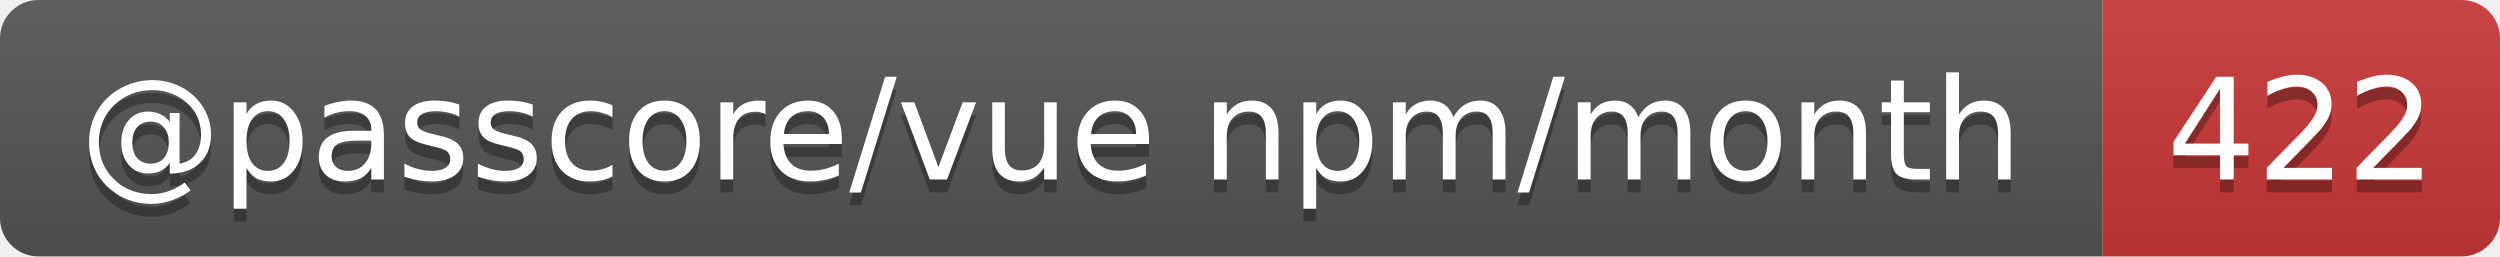
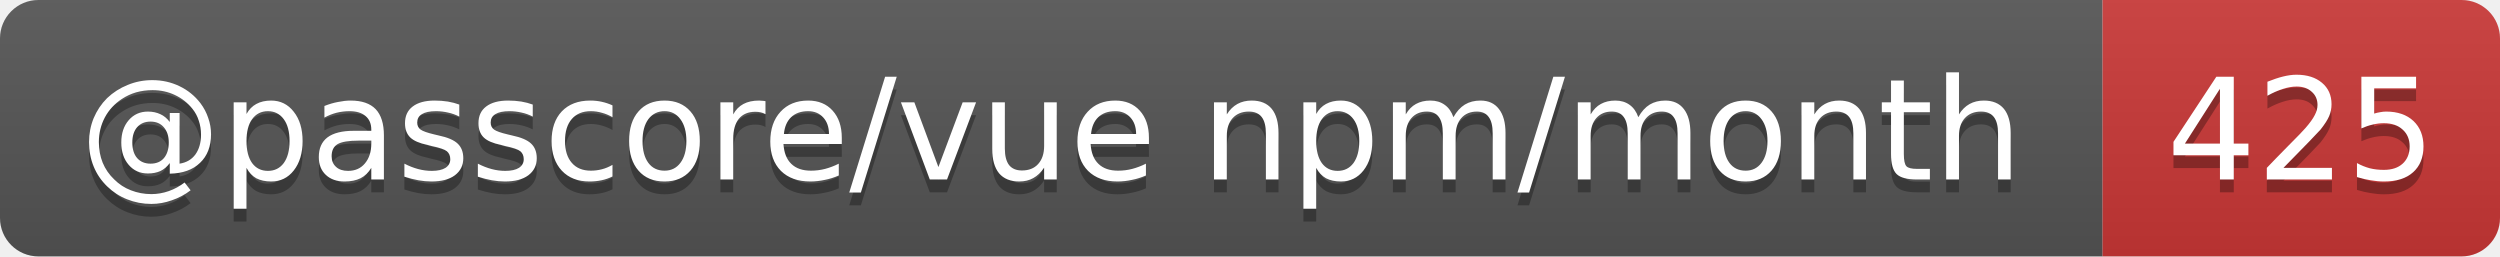
- <svg xmlns="http://www.w3.org/2000/svg" width="195" height="20" role="img" aria-label="@passcore/vue npm/month: 422">
+ <svg xmlns="http://www.w3.org/2000/svg" width="195" height="20" role="img" aria-label="@passcore/vue npm/month: 425">
  <linearGradient id="s" x2="0" y2="100%">
    <stop offset="0" stop-color="#bbb" stop-opacity=".1" />
    <stop offset="1" stop-opacity=".1" />
  </linearGradient>
  <clipPath id="r">
    <rect width="195" height="20" rx="3" fill="#fff" />
  </clipPath>
  <g clip-path="url(#r)">
    <rect width="164" height="20" fill="#555" />
    <rect x="164" width="31" height="20" fill="#cb3837" />
    <rect width="195" height="20" fill="url(#s)" />
  </g>
  <g fill="#fff" text-anchor="middle" font-family="Verdana,Geneva,DejaVu Sans,sans-serif" text-rendering="geometricPrecision" font-size="11">
    <text aria-hidden="true" x="82" y="15" fill="#010101" fill-opacity=".3" textLength="153.9">@passcore/vue npm/month</text>
-     <text aria-hidden="true" x="179.5" y="15" fill="#010101" fill-opacity=".3" textLength="21">422</text>
+     <text aria-hidden="true" x="179.5" y="15" fill="#010101" fill-opacity=".3" textLength="21">425</text>
    <text x="82" y="14" textLength="153.9">@passcore/vue npm/month</text>
-     <text x="179.5" y="14" textLength="21">422</text>
+     <text x="179.5" y="14" textLength="21">425</text>
  </g>
</svg>
